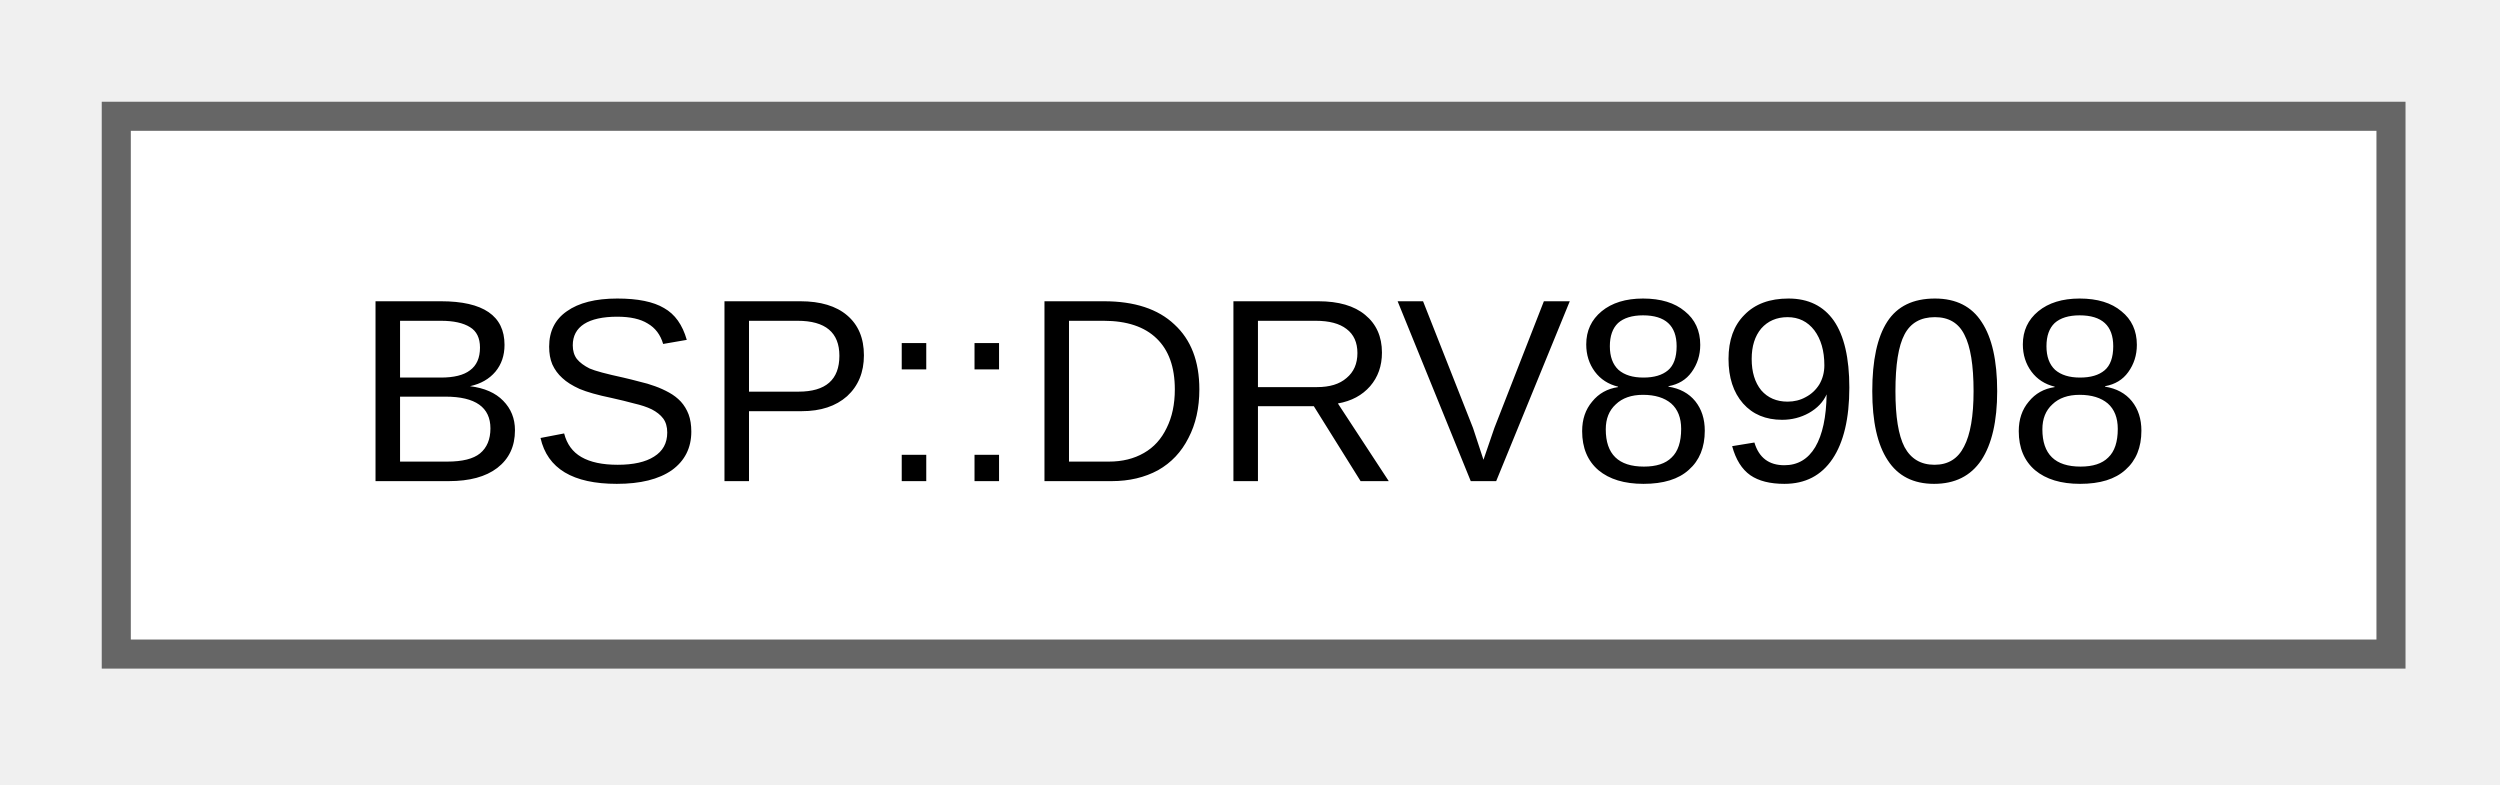
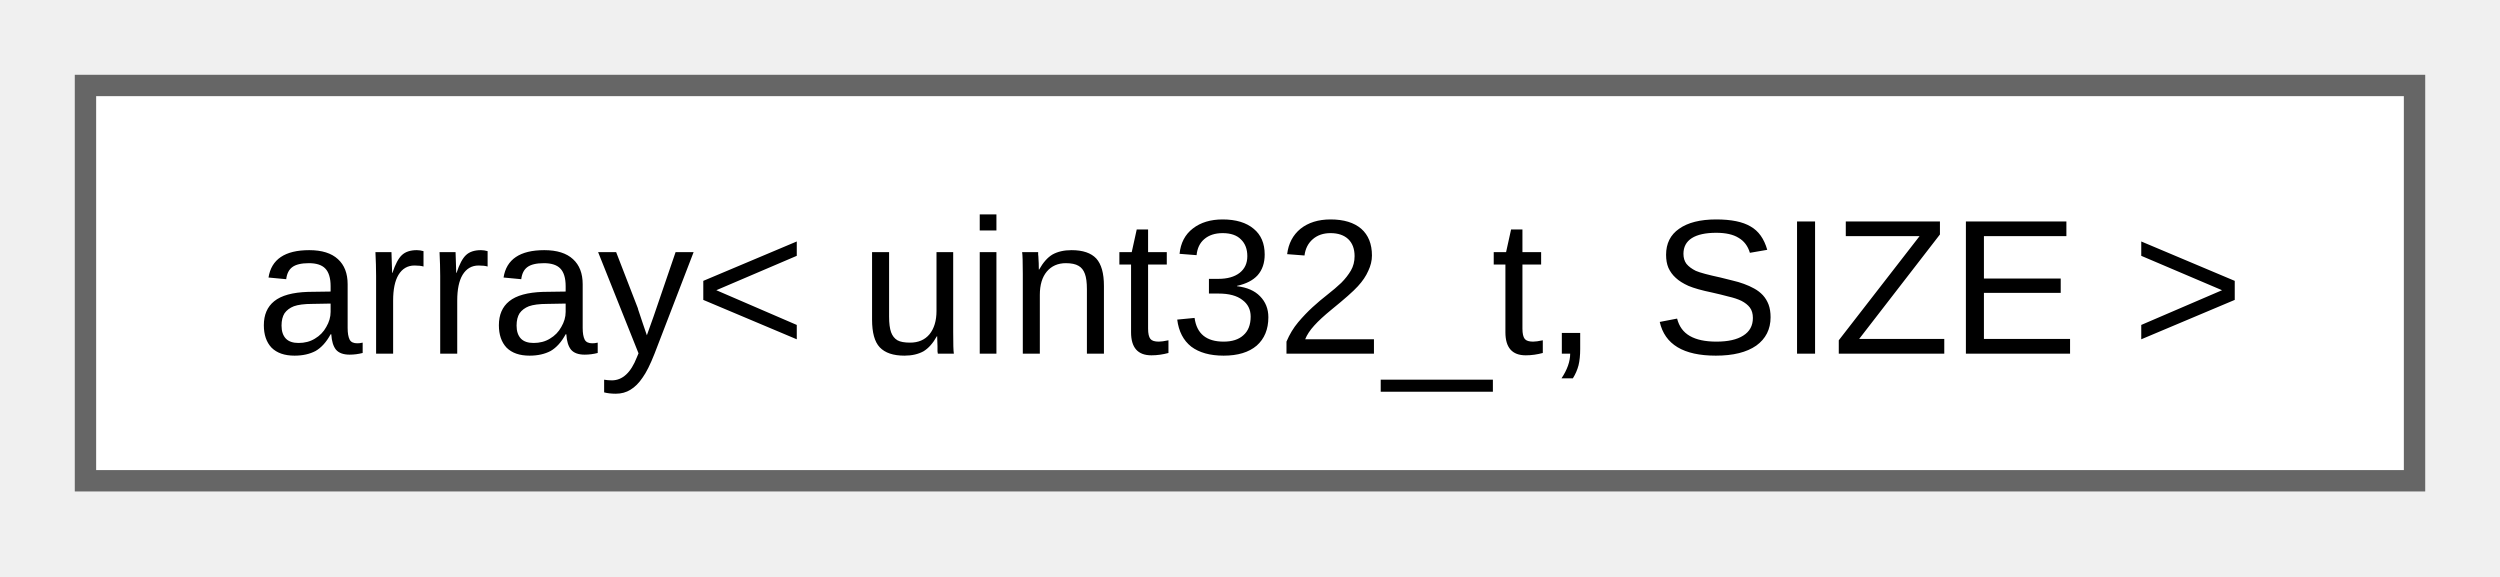
- <svg xmlns="http://www.w3.org/2000/svg" xmlns:xlink="http://www.w3.org/1999/xlink" width="86pt" height="27pt" viewBox="0.00 0.00 86.00 27.00">
+ <svg xmlns="http://www.w3.org/2000/svg" xmlns:xlink="http://www.w3.org/1999/xlink" width="117pt" height="27pt" viewBox="0.00 0.00 117.00 27.00">
  <g id="graph0" class="graph" transform="scale(1 1) rotate(0) translate(4 22.5)">
    <g id="Node000000" class="node">
      <g id="a_Node000000">
-         <a xlink:href="d0/da2/a00307.html" target="_top" xlink:title="DRV8908 motor driver abstraction.">
-           <polygon fill="white" stroke="#666666" points="78.25,-18.5 0,-18.5 0,0 78.25,0 78.25,-18.5" />
-           <text xml:space="preserve" text-anchor="middle" x="39.12" y="-5.95" font-family="Arial" font-size="9.00">BSP::DRV8908</text>
+         <a xlink:href="de/d3b/a02610.html" target="_top" xlink:title=" ">
+           <polygon fill="white" stroke="#666666" points="109,-18.5 0,-18.5 0,0 109,0 109,-18.5" />
+           <text xml:space="preserve" text-anchor="middle" x="54.5" y="-5.95" font-family="Arial" font-size="9.00">array&lt; uint32_t, SIZE &gt;</text>
        </a>
      </g>
    </g>
  </g>
</svg>
